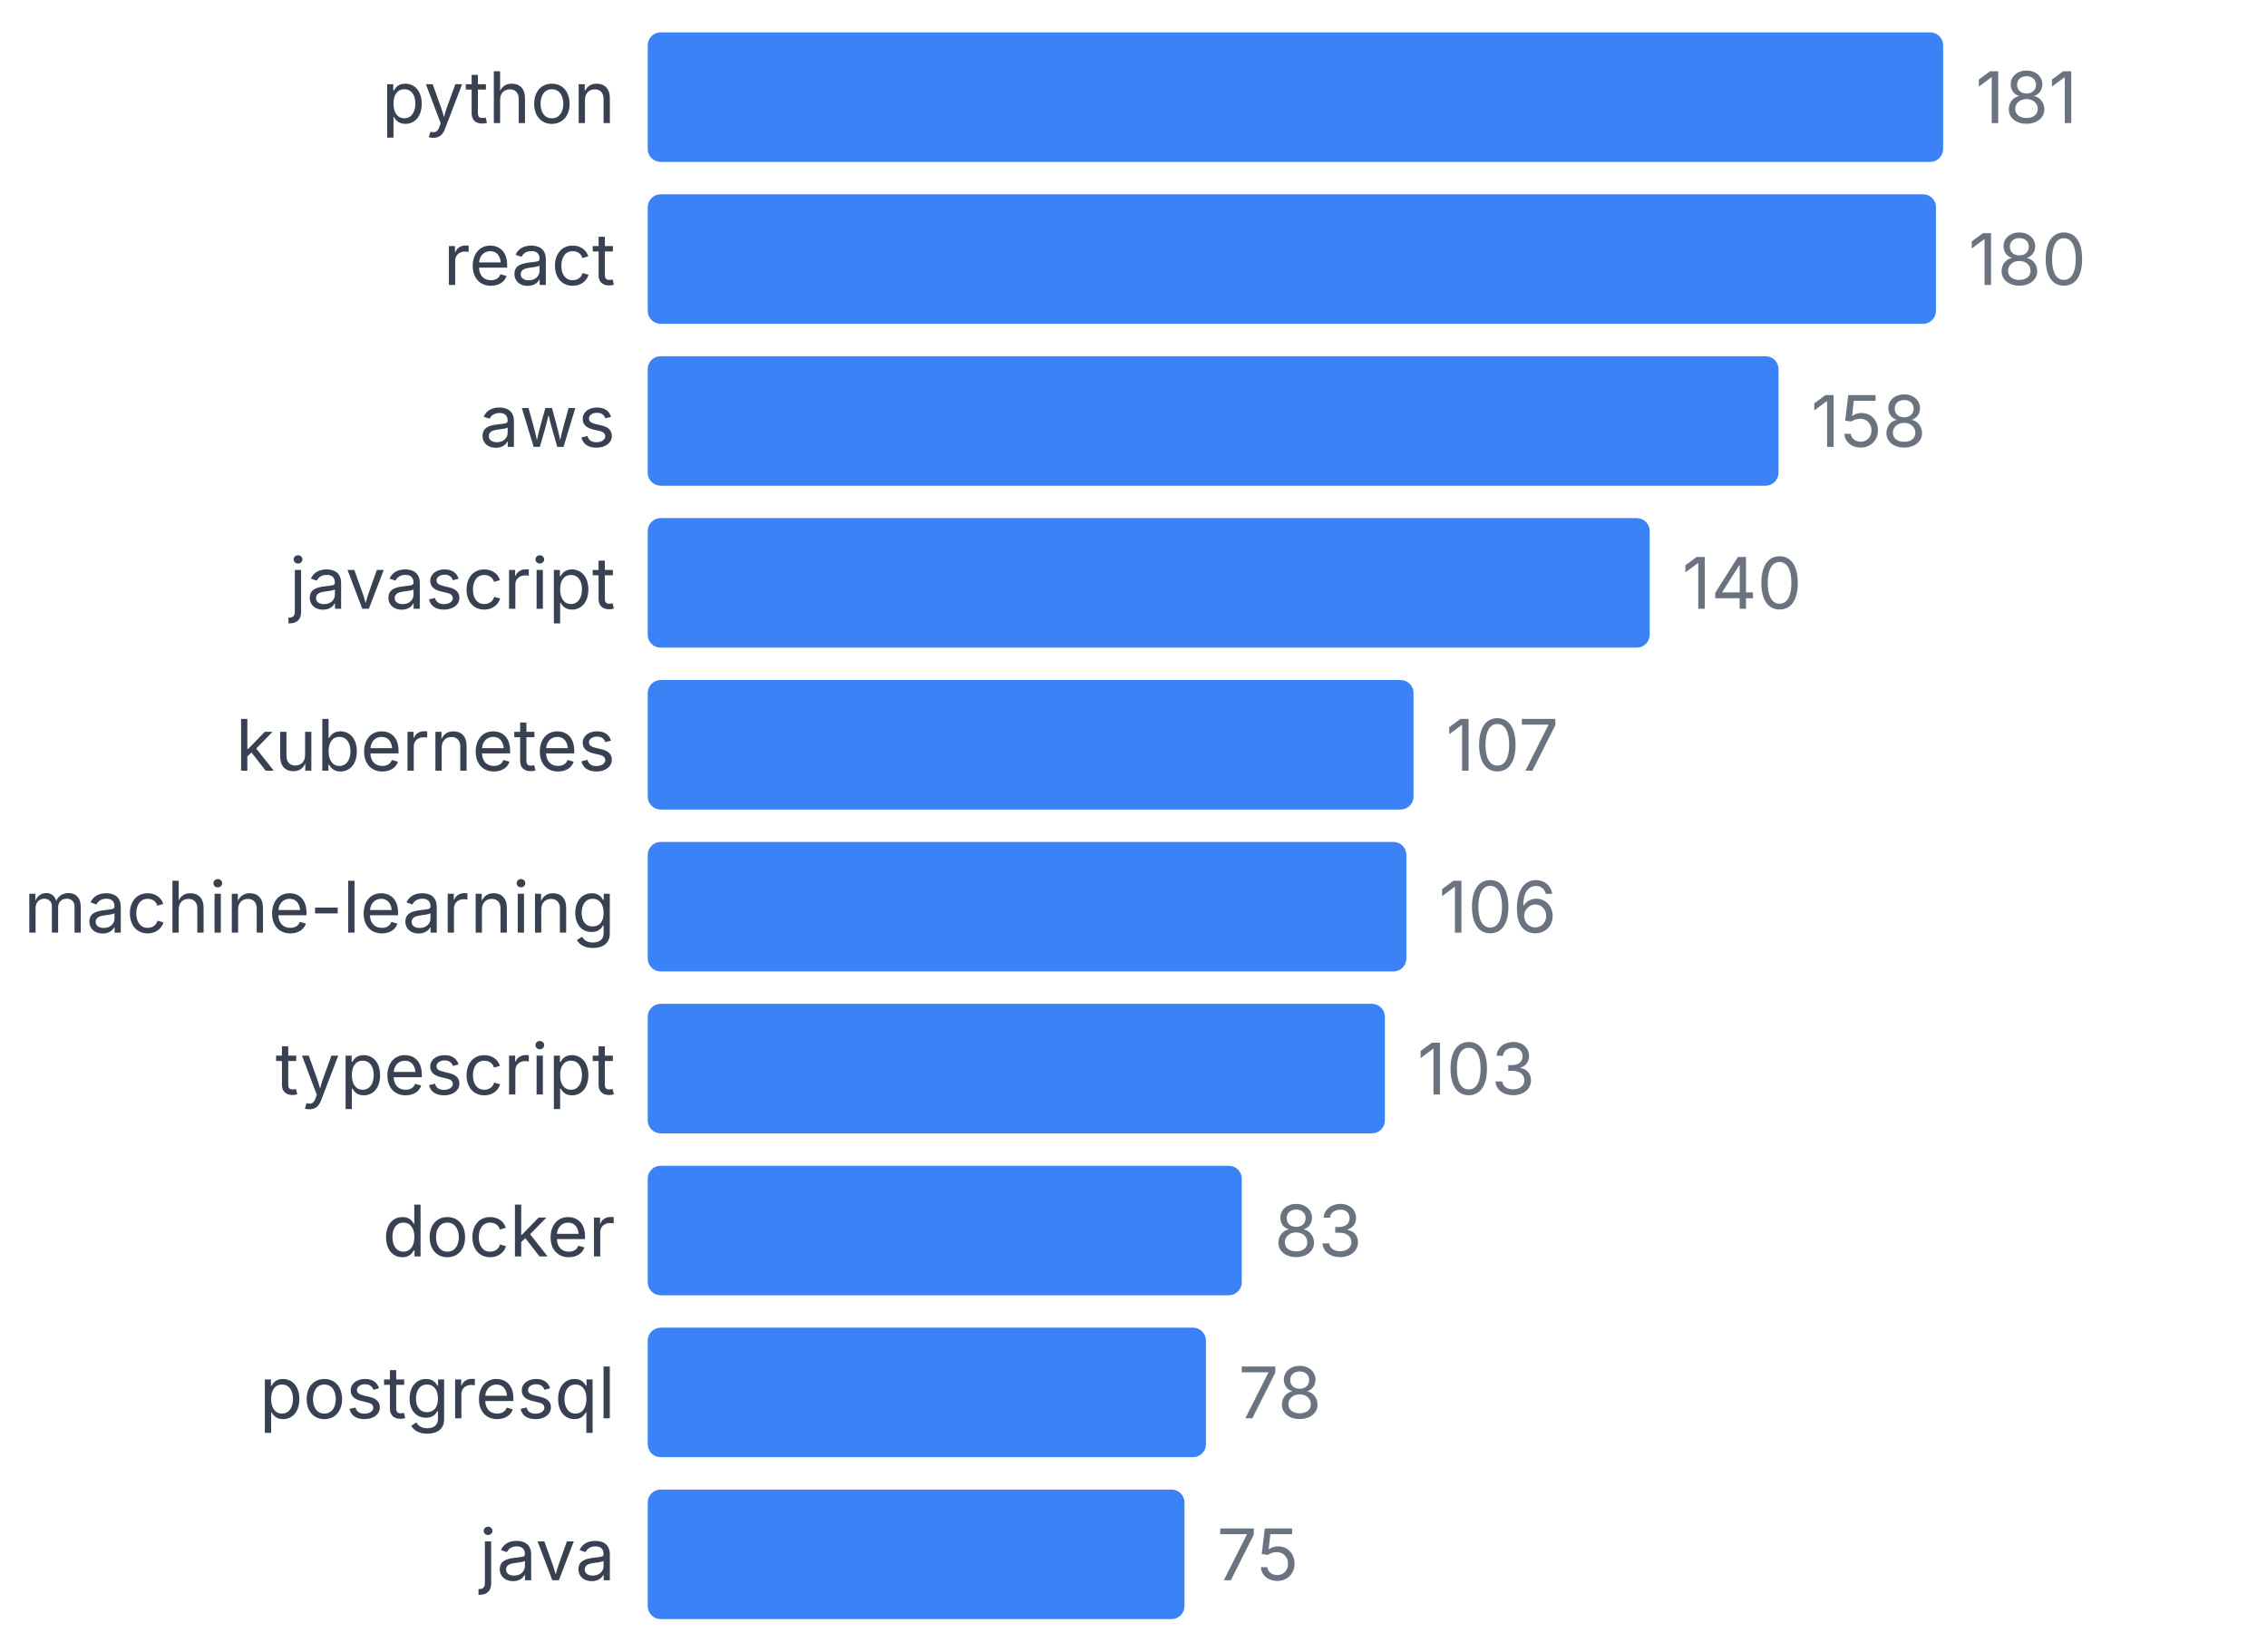
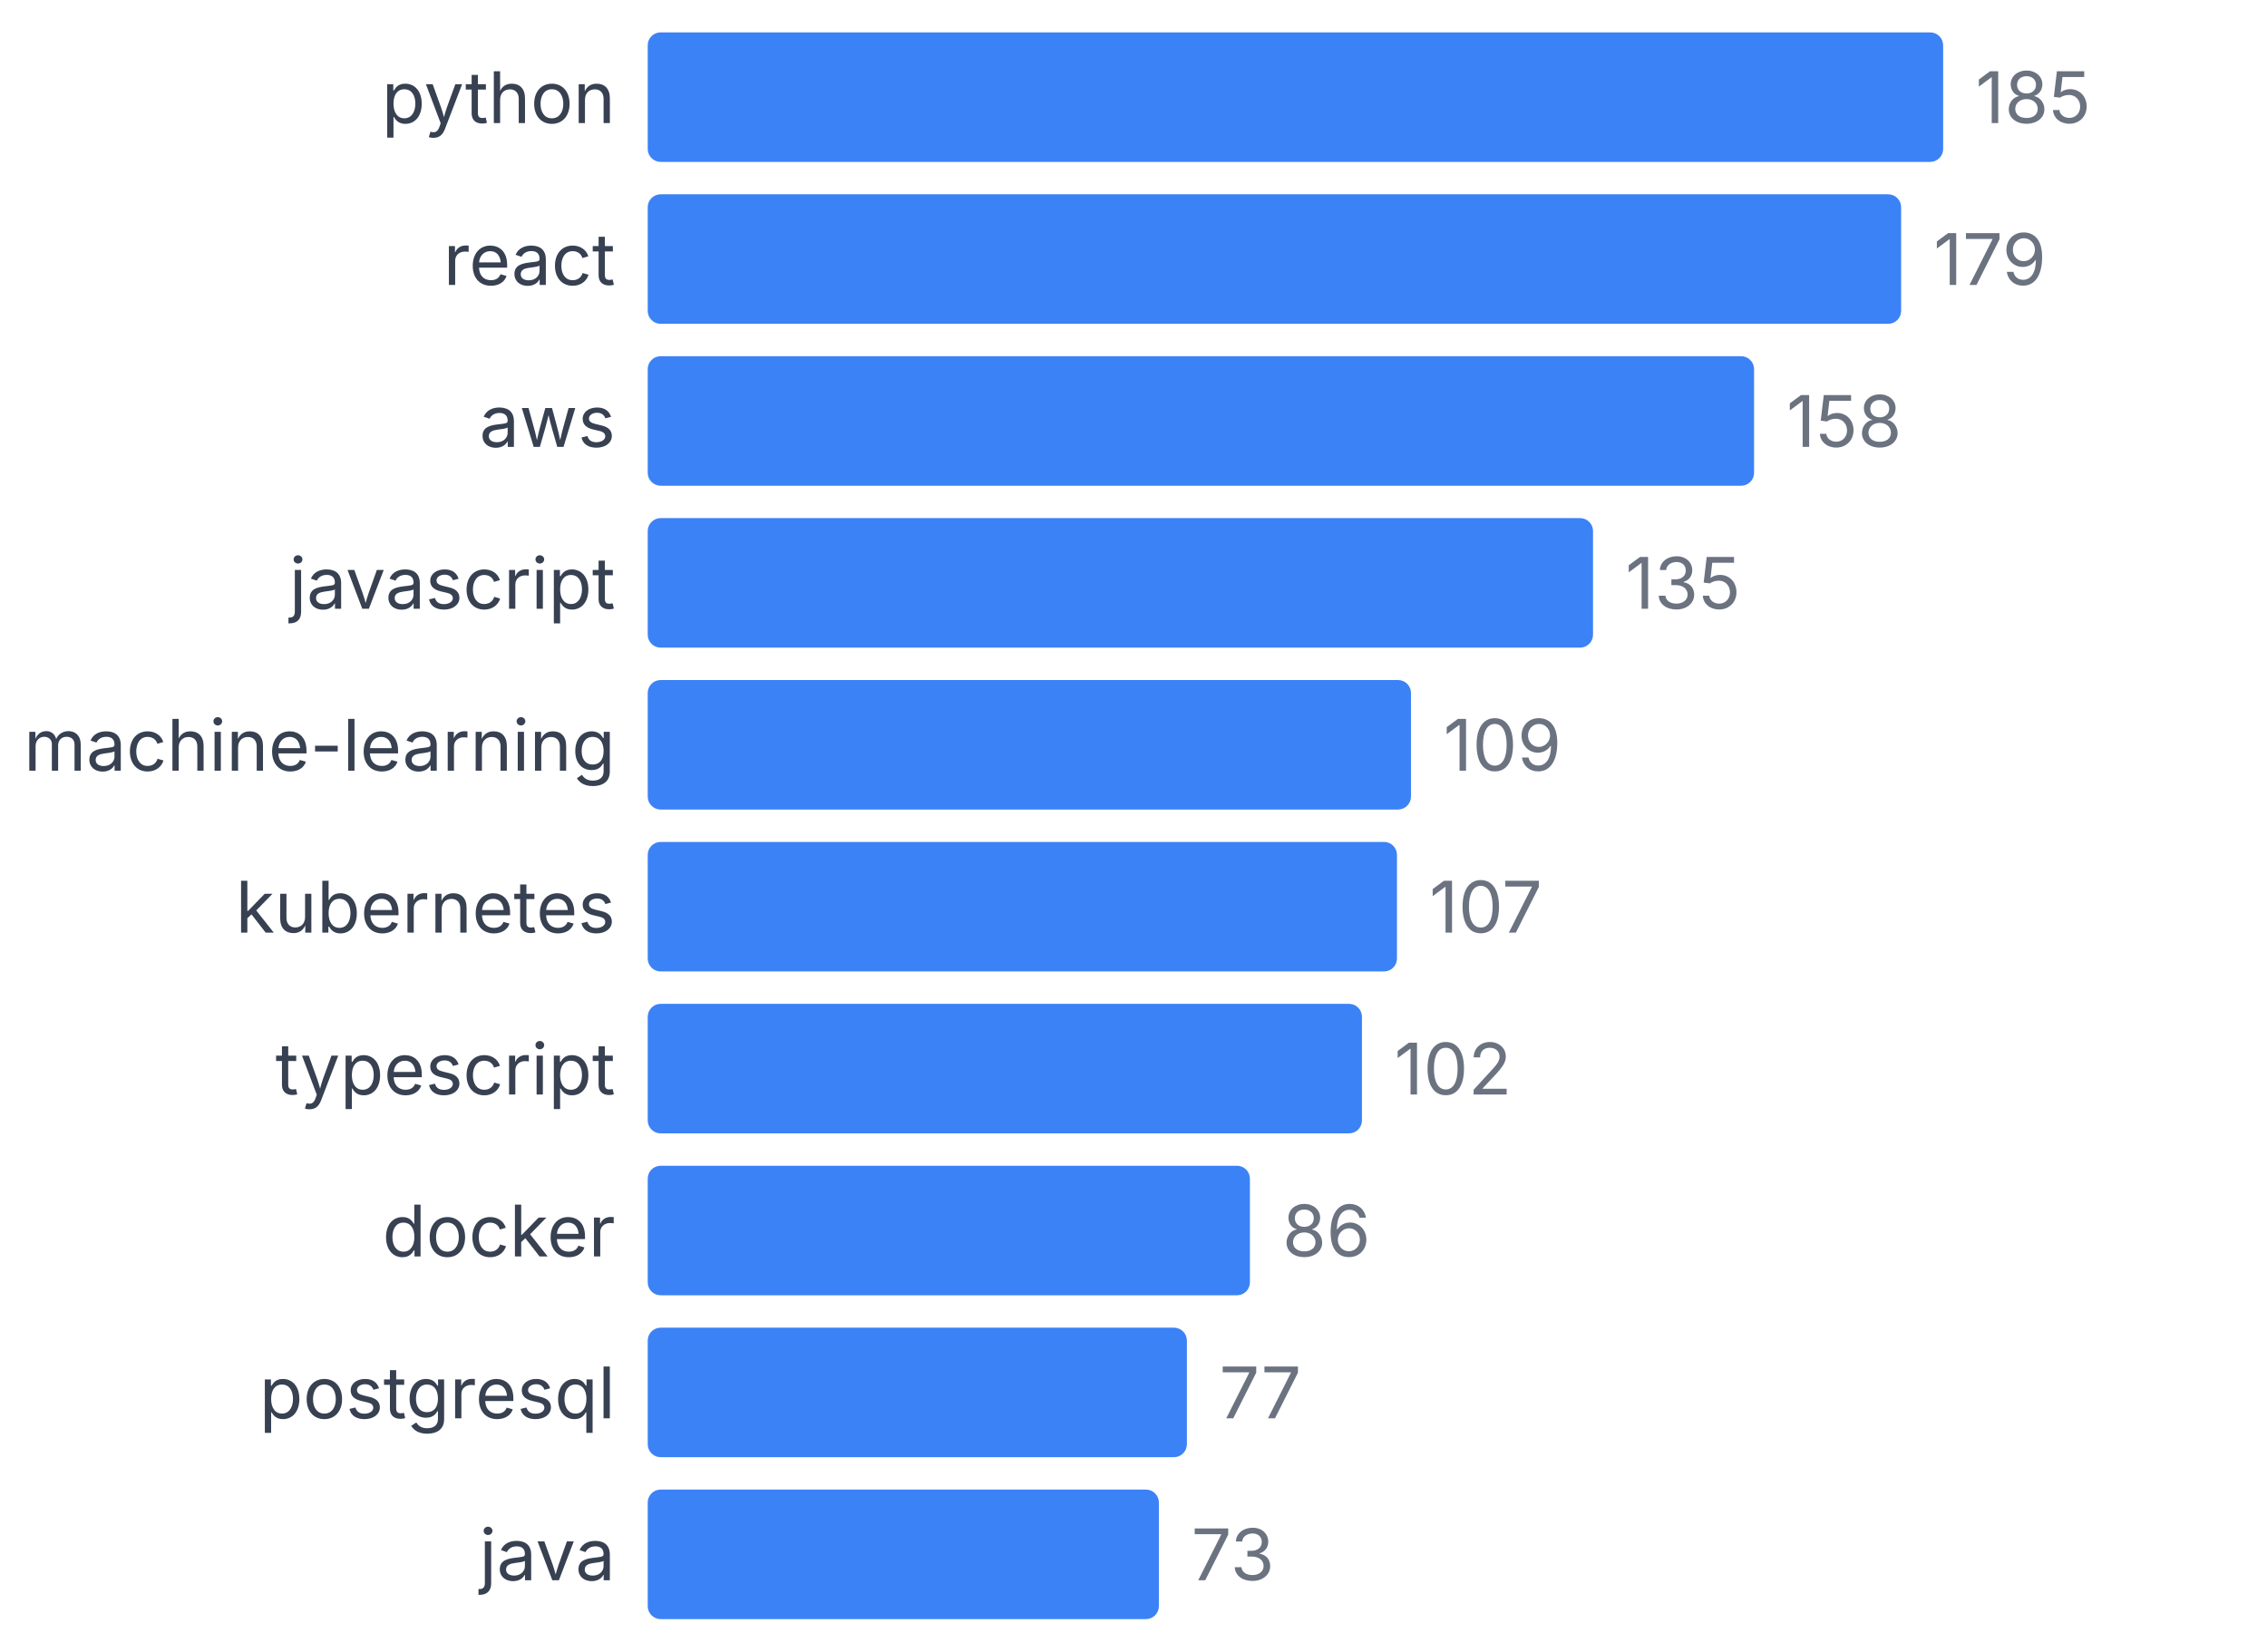
<svg xmlns="http://www.w3.org/2000/svg" width="350" height="255" viewBox="0 0 350 255">
  <style>
    text { font-family: system-ui, -apple-system, sans-serif; }
  </style>
  <text x="95" y="19" text-anchor="end" font-size="11" fill="#374151">python</text>
  <rect x="100" y="5" width="200" height="20" fill="#3b82f6" rx="2" />
-   <text x="305" y="19" font-size="11" fill="#6b7280">181</text>
+   <text x="305" y="19" font-size="11" fill="#6b7280">185</text>
  <text x="95" y="44" text-anchor="end" font-size="11" fill="#374151">react</text>
-   <rect x="100" y="30" width="198.895" height="20" fill="#3b82f6" rx="2" />
-   <text x="303.895" y="44" font-size="11" fill="#6b7280">180</text>
+   <rect x="100" y="30" width="193.514" height="20" fill="#3b82f6" rx="2" />
+   <text x="298.514" y="44" font-size="11" fill="#6b7280">179</text>
  <text x="95" y="69" text-anchor="end" font-size="11" fill="#374151">aws</text>
-   <rect x="100" y="55" width="174.586" height="20" fill="#3b82f6" rx="2" />
-   <text x="279.586" y="69" font-size="11" fill="#6b7280">158</text>
+   <rect x="100" y="55" width="170.811" height="20" fill="#3b82f6" rx="2" />
+   <text x="275.811" y="69" font-size="11" fill="#6b7280">158</text>
  <text x="95" y="94" text-anchor="end" font-size="11" fill="#374151">javascript</text>
-   <rect x="100" y="80" width="154.696" height="20" fill="#3b82f6" rx="2" />
-   <text x="259.696" y="94" font-size="11" fill="#6b7280">140</text>
-   <text x="95" y="119" text-anchor="end" font-size="11" fill="#374151">kubernetes</text>
-   <rect x="100" y="105" width="118.232" height="20" fill="#3b82f6" rx="2" />
-   <text x="223.232" y="119" font-size="11" fill="#6b7280">107</text>
-   <text x="95" y="144" text-anchor="end" font-size="11" fill="#374151">machine-learning</text>
-   <rect x="100" y="130" width="117.127" height="20" fill="#3b82f6" rx="2" />
-   <text x="222.127" y="144" font-size="11" fill="#6b7280">106</text>
+   <rect x="100" y="80" width="145.946" height="20" fill="#3b82f6" rx="2" />
+   <text x="250.946" y="94" font-size="11" fill="#6b7280">135</text>
+   <text x="95" y="119" text-anchor="end" font-size="11" fill="#374151">machine-learning</text>
+   <rect x="100" y="105" width="117.838" height="20" fill="#3b82f6" rx="2" />
+   <text x="222.838" y="119" font-size="11" fill="#6b7280">109</text>
+   <text x="95" y="144" text-anchor="end" font-size="11" fill="#374151">kubernetes</text>
+   <rect x="100" y="130" width="115.676" height="20" fill="#3b82f6" rx="2" />
+   <text x="220.676" y="144" font-size="11" fill="#6b7280">107</text>
  <text x="95" y="169" text-anchor="end" font-size="11" fill="#374151">typescript</text>
-   <rect x="100" y="155" width="113.812" height="20" fill="#3b82f6" rx="2" />
-   <text x="218.812" y="169" font-size="11" fill="#6b7280">103</text>
+   <rect x="100" y="155" width="110.27" height="20" fill="#3b82f6" rx="2" />
+   <text x="215.27" y="169" font-size="11" fill="#6b7280">102</text>
  <text x="95" y="194" text-anchor="end" font-size="11" fill="#374151">docker</text>
-   <rect x="100" y="180" width="91.713" height="20" fill="#3b82f6" rx="2" />
-   <text x="196.713" y="194" font-size="11" fill="#6b7280">83</text>
+   <rect x="100" y="180" width="92.973" height="20" fill="#3b82f6" rx="2" />
+   <text x="197.973" y="194" font-size="11" fill="#6b7280">86</text>
  <text x="95" y="219" text-anchor="end" font-size="11" fill="#374151">postgresql</text>
-   <rect x="100" y="205" width="86.188" height="20" fill="#3b82f6" rx="2" />
-   <text x="191.188" y="219" font-size="11" fill="#6b7280">78</text>
+   <rect x="100" y="205" width="83.243" height="20" fill="#3b82f6" rx="2" />
+   <text x="188.243" y="219" font-size="11" fill="#6b7280">77</text>
  <text x="95" y="244" text-anchor="end" font-size="11" fill="#374151">java</text>
-   <rect x="100" y="230" width="82.873" height="20" fill="#3b82f6" rx="2" />
-   <text x="187.873" y="244" font-size="11" fill="#6b7280">75</text>
+   <rect x="100" y="230" width="78.919" height="20" fill="#3b82f6" rx="2" />
+   <text x="183.919" y="244" font-size="11" fill="#6b7280">73</text>
</svg>
